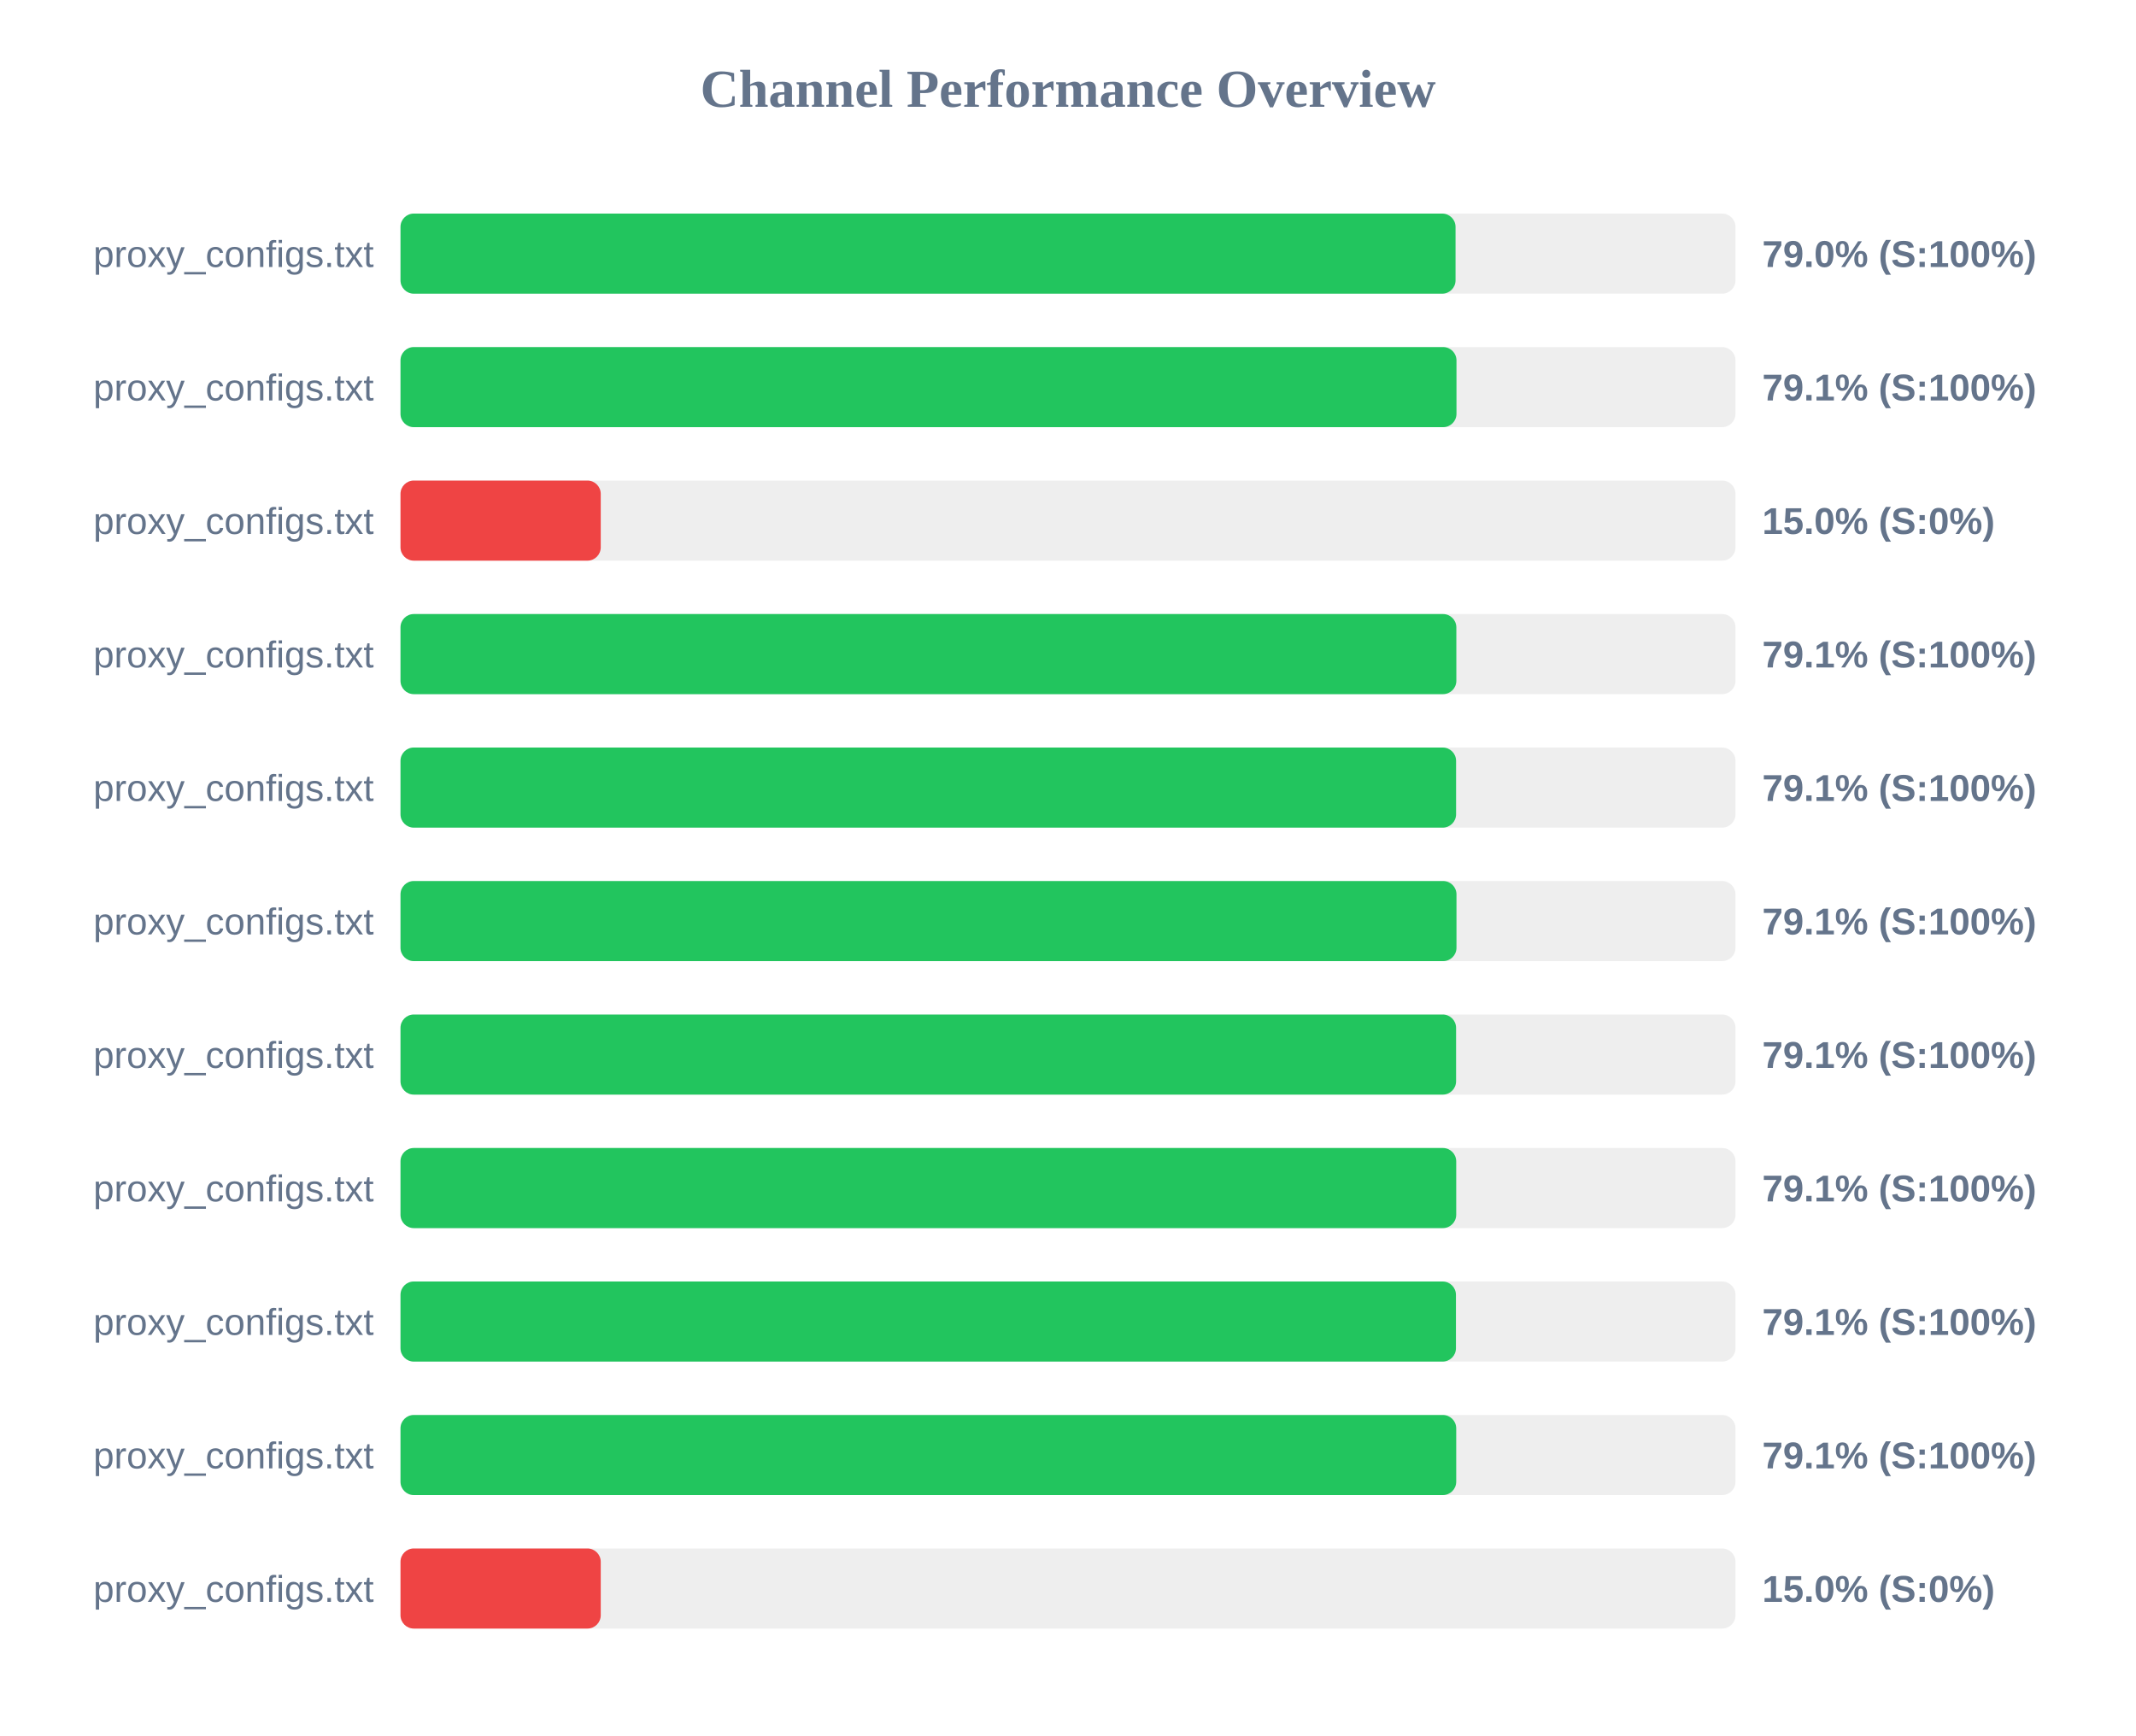
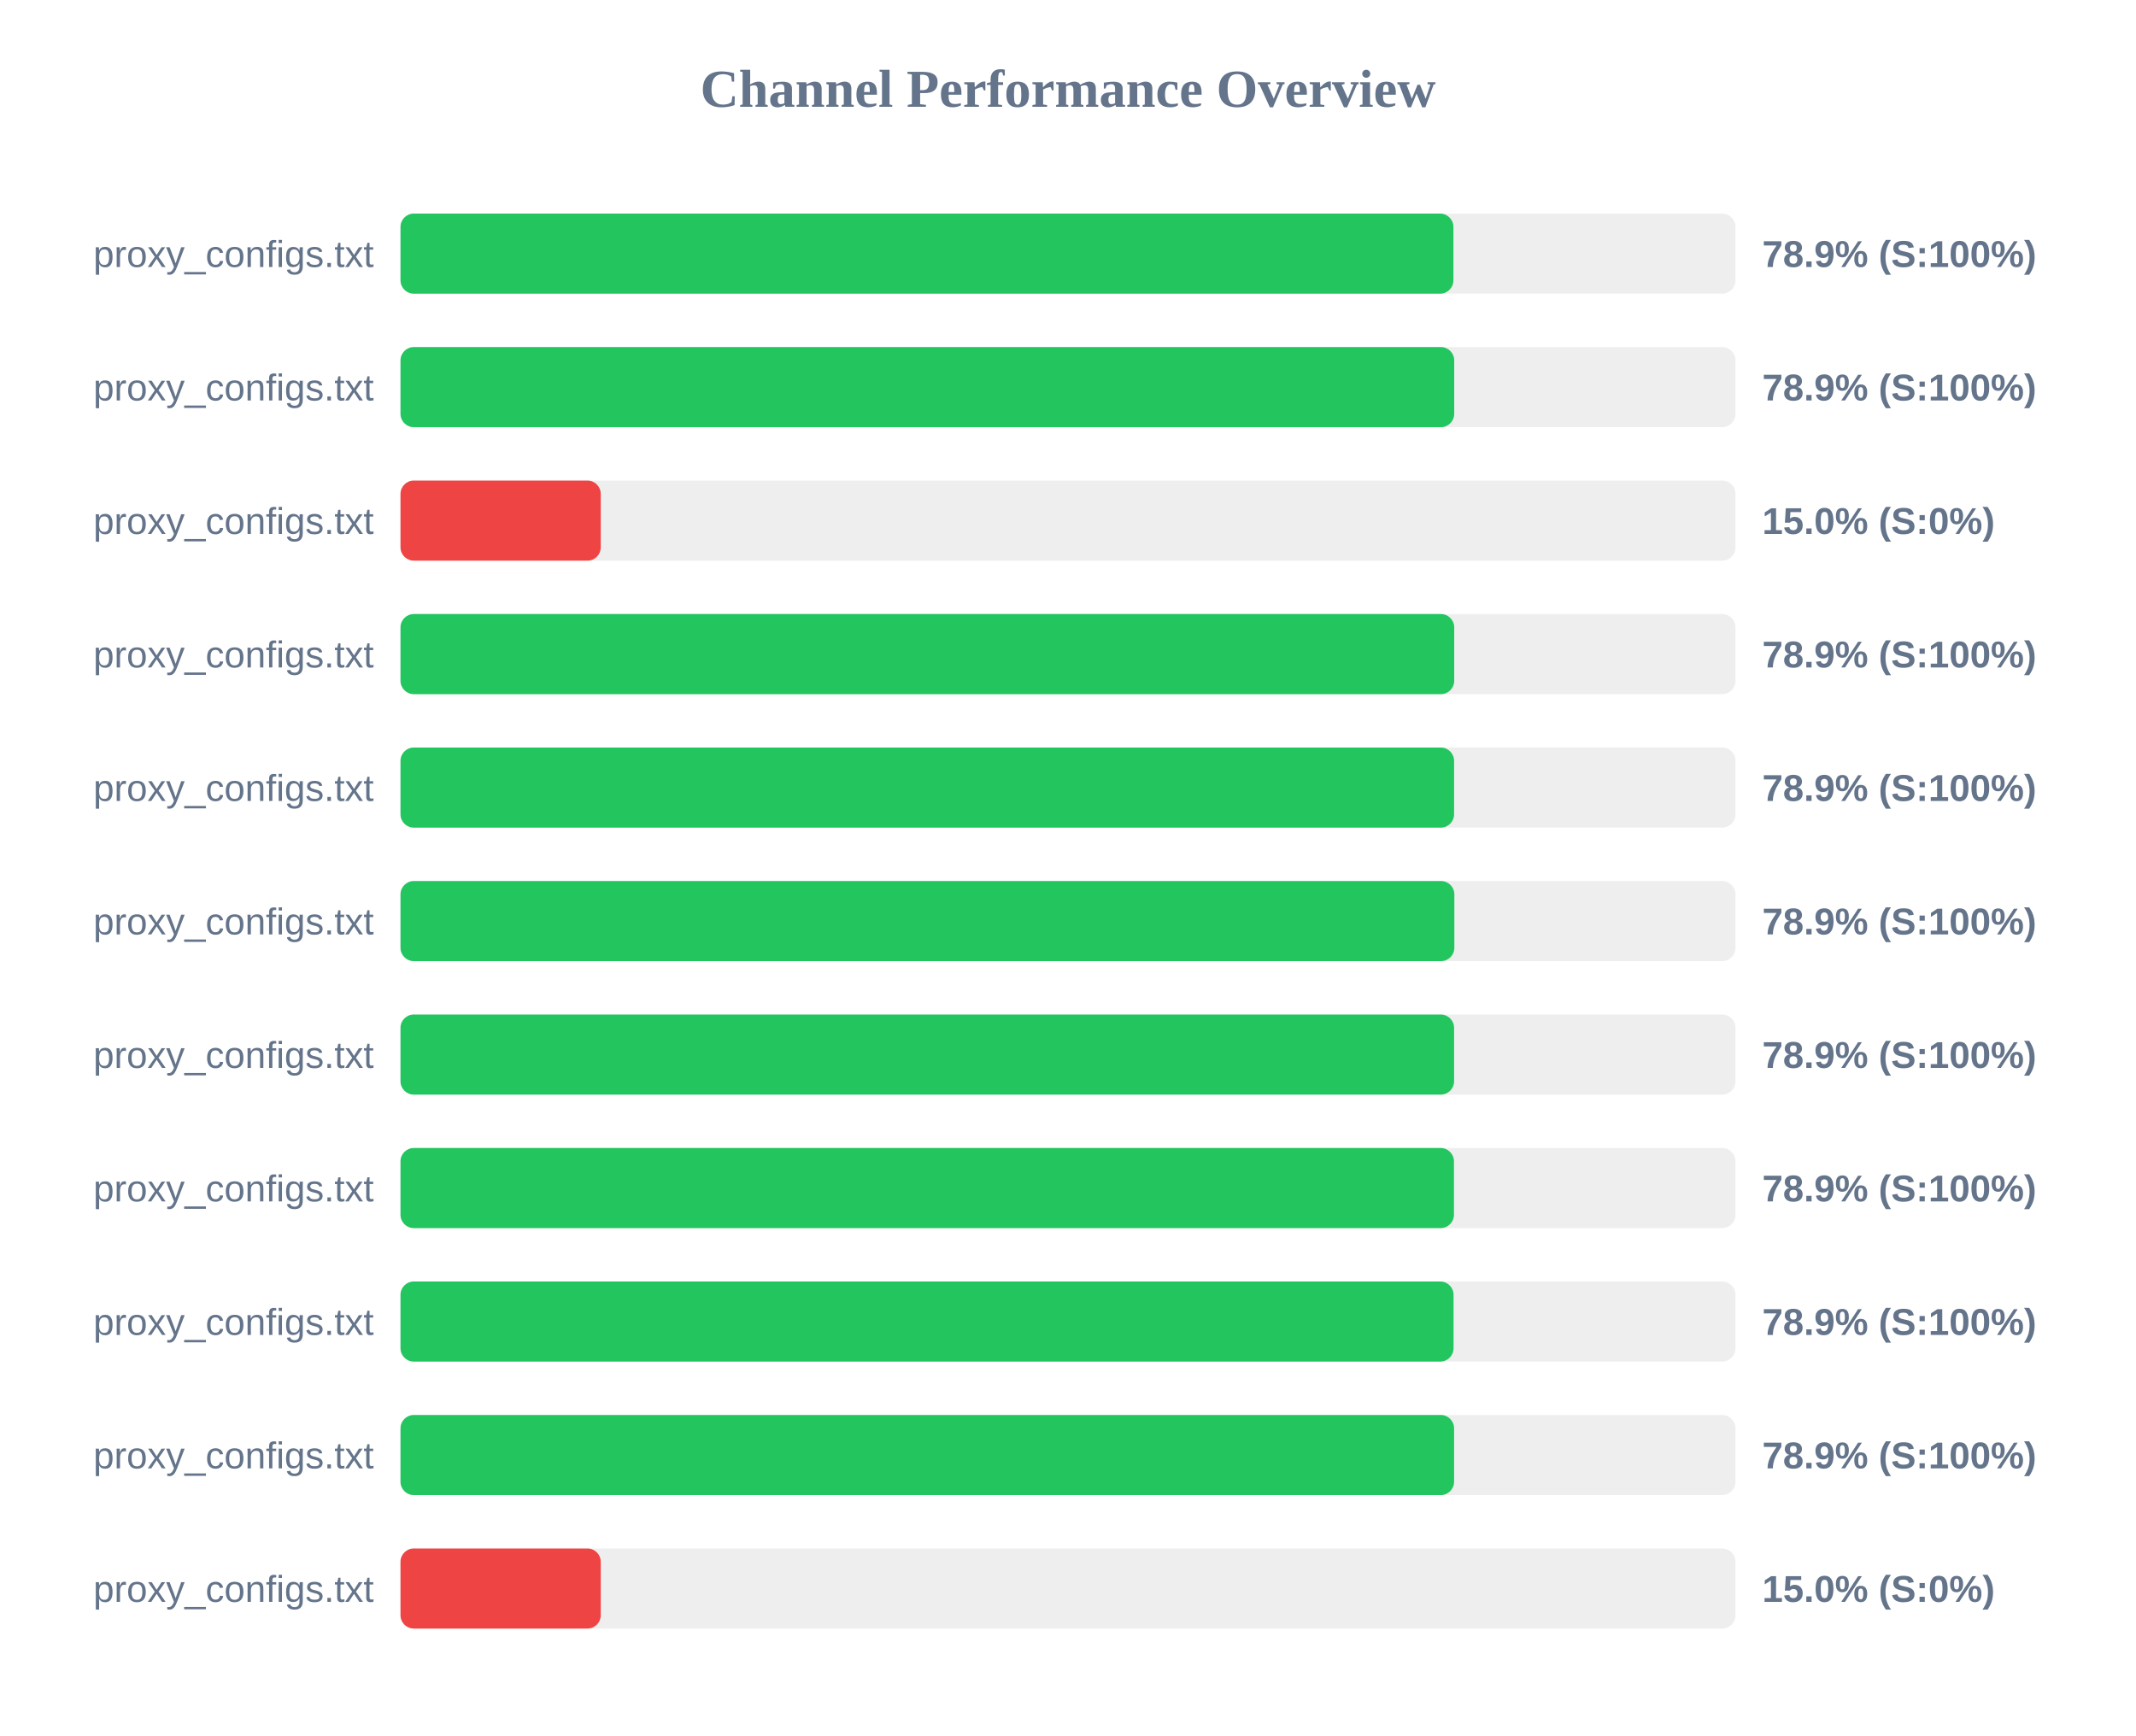
<svg xmlns="http://www.w3.org/2000/svg" width="800" height="650" version="1.1">
  <style>
        .row { font: 14px Arial; fill: #64748b; }
        .score { font: bold 14px Arial; fill: #64748b; }
    </style>
  <text x="400" y="40" text-anchor="middle" font-size="20px" font-weight="bold" fill="#64748b">Channel Performance Overview</text>
  <rect x="150" y="80" width="500" height="30" fill="#eee" rx="5" />
-   <rect x="150" y="80" width="395.15" height="30" fill="#22c55e" rx="5" />
+   <rect x="150" y="80" width="394.35" height="30" fill="#22c55e" rx="5" />
  <text x="140" y="100" text-anchor="end" class="row">proxy_configs.txt</text>
-   <text x="660" y="100" text-anchor="start" class="score">79.0% (S:100%)</text>
+   <text x="660" y="100" text-anchor="start" class="score">78.9% (S:100%)</text>
  <rect x="150" y="130" width="500" height="30" fill="#eee" rx="5" />
-   <rect x="150" y="130" width="395.5" height="30" fill="#22c55e" rx="5" />
+   <rect x="150" y="130" width="394.65" height="30" fill="#22c55e" rx="5" />
  <text x="140" y="150" text-anchor="end" class="row">proxy_configs.txt</text>
-   <text x="660" y="150" text-anchor="start" class="score">79.1% (S:100%)</text>
+   <text x="660" y="150" text-anchor="start" class="score">78.9% (S:100%)</text>
  <rect x="150" y="180" width="500" height="30" fill="#eee" rx="5" />
  <rect x="150" y="180" width="75.0" height="30" fill="#ef4444" rx="5" />
  <text x="140" y="200" text-anchor="end" class="row">proxy_configs.txt</text>
  <text x="660" y="200" text-anchor="start" class="score">15.0% (S:0%)</text>
  <rect x="150" y="230" width="500" height="30" fill="#eee" rx="5" />
-   <rect x="150" y="230" width="395.45" height="30" fill="#22c55e" rx="5" />
+   <rect x="150" y="230" width="394.65" height="30" fill="#22c55e" rx="5" />
  <text x="140" y="250" text-anchor="end" class="row">proxy_configs.txt</text>
-   <text x="660" y="250" text-anchor="start" class="score">79.1% (S:100%)</text>
+   <text x="660" y="250" text-anchor="start" class="score">78.9% (S:100%)</text>
  <rect x="150" y="280" width="500" height="30" fill="#eee" rx="5" />
-   <rect x="150" y="280" width="395.35" height="30" fill="#22c55e" rx="5" />
+   <rect x="150" y="280" width="394.6" height="30" fill="#22c55e" rx="5" />
  <text x="140" y="300" text-anchor="end" class="row">proxy_configs.txt</text>
-   <text x="660" y="300" text-anchor="start" class="score">79.1% (S:100%)</text>
+   <text x="660" y="300" text-anchor="start" class="score">78.9% (S:100%)</text>
  <rect x="150" y="330" width="500" height="30" fill="#eee" rx="5" />
-   <rect x="150" y="330" width="395.5" height="30" fill="#22c55e" rx="5" />
+   <rect x="150" y="330" width="394.7" height="30" fill="#22c55e" rx="5" />
  <text x="140" y="350" text-anchor="end" class="row">proxy_configs.txt</text>
-   <text x="660" y="350" text-anchor="start" class="score">79.1% (S:100%)</text>
+   <text x="660" y="350" text-anchor="start" class="score">78.9% (S:100%)</text>
  <rect x="150" y="380" width="500" height="30" fill="#eee" rx="5" />
-   <rect x="150" y="380" width="395.35" height="30" fill="#22c55e" rx="5" />
+   <rect x="150" y="380" width="394.6" height="30" fill="#22c55e" rx="5" />
  <text x="140" y="400" text-anchor="end" class="row">proxy_configs.txt</text>
-   <text x="660" y="400" text-anchor="start" class="score">79.1% (S:100%)</text>
+   <text x="660" y="400" text-anchor="start" class="score">78.9% (S:100%)</text>
  <rect x="150" y="430" width="500" height="30" fill="#eee" rx="5" />
-   <rect x="150" y="430" width="395.4" height="30" fill="#22c55e" rx="5" />
+   <rect x="150" y="430" width="394.55" height="30" fill="#22c55e" rx="5" />
  <text x="140" y="450" text-anchor="end" class="row">proxy_configs.txt</text>
-   <text x="660" y="450" text-anchor="start" class="score">79.1% (S:100%)</text>
+   <text x="660" y="450" text-anchor="start" class="score">78.9% (S:100%)</text>
  <rect x="150" y="480" width="500" height="30" fill="#eee" rx="5" />
-   <rect x="150" y="480" width="395.3" height="30" fill="#22c55e" rx="5" />
+   <rect x="150" y="480" width="394.4" height="30" fill="#22c55e" rx="5" />
  <text x="140" y="500" text-anchor="end" class="row">proxy_configs.txt</text>
-   <text x="660" y="500" text-anchor="start" class="score">79.1% (S:100%)</text>
+   <text x="660" y="500" text-anchor="start" class="score">78.9% (S:100%)</text>
  <rect x="150" y="530" width="500" height="30" fill="#eee" rx="5" />
-   <rect x="150" y="530" width="395.4" height="30" fill="#22c55e" rx="5" />
+   <rect x="150" y="530" width="394.6" height="30" fill="#22c55e" rx="5" />
  <text x="140" y="550" text-anchor="end" class="row">proxy_configs.txt</text>
-   <text x="660" y="550" text-anchor="start" class="score">79.1% (S:100%)</text>
+   <text x="660" y="550" text-anchor="start" class="score">78.9% (S:100%)</text>
  <rect x="150" y="580" width="500" height="30" fill="#eee" rx="5" />
  <rect x="150" y="580" width="75.0" height="30" fill="#ef4444" rx="5" />
  <text x="140" y="600" text-anchor="end" class="row">proxy_configs.txt</text>
  <text x="660" y="600" text-anchor="start" class="score">15.0% (S:0%)</text>
</svg>
